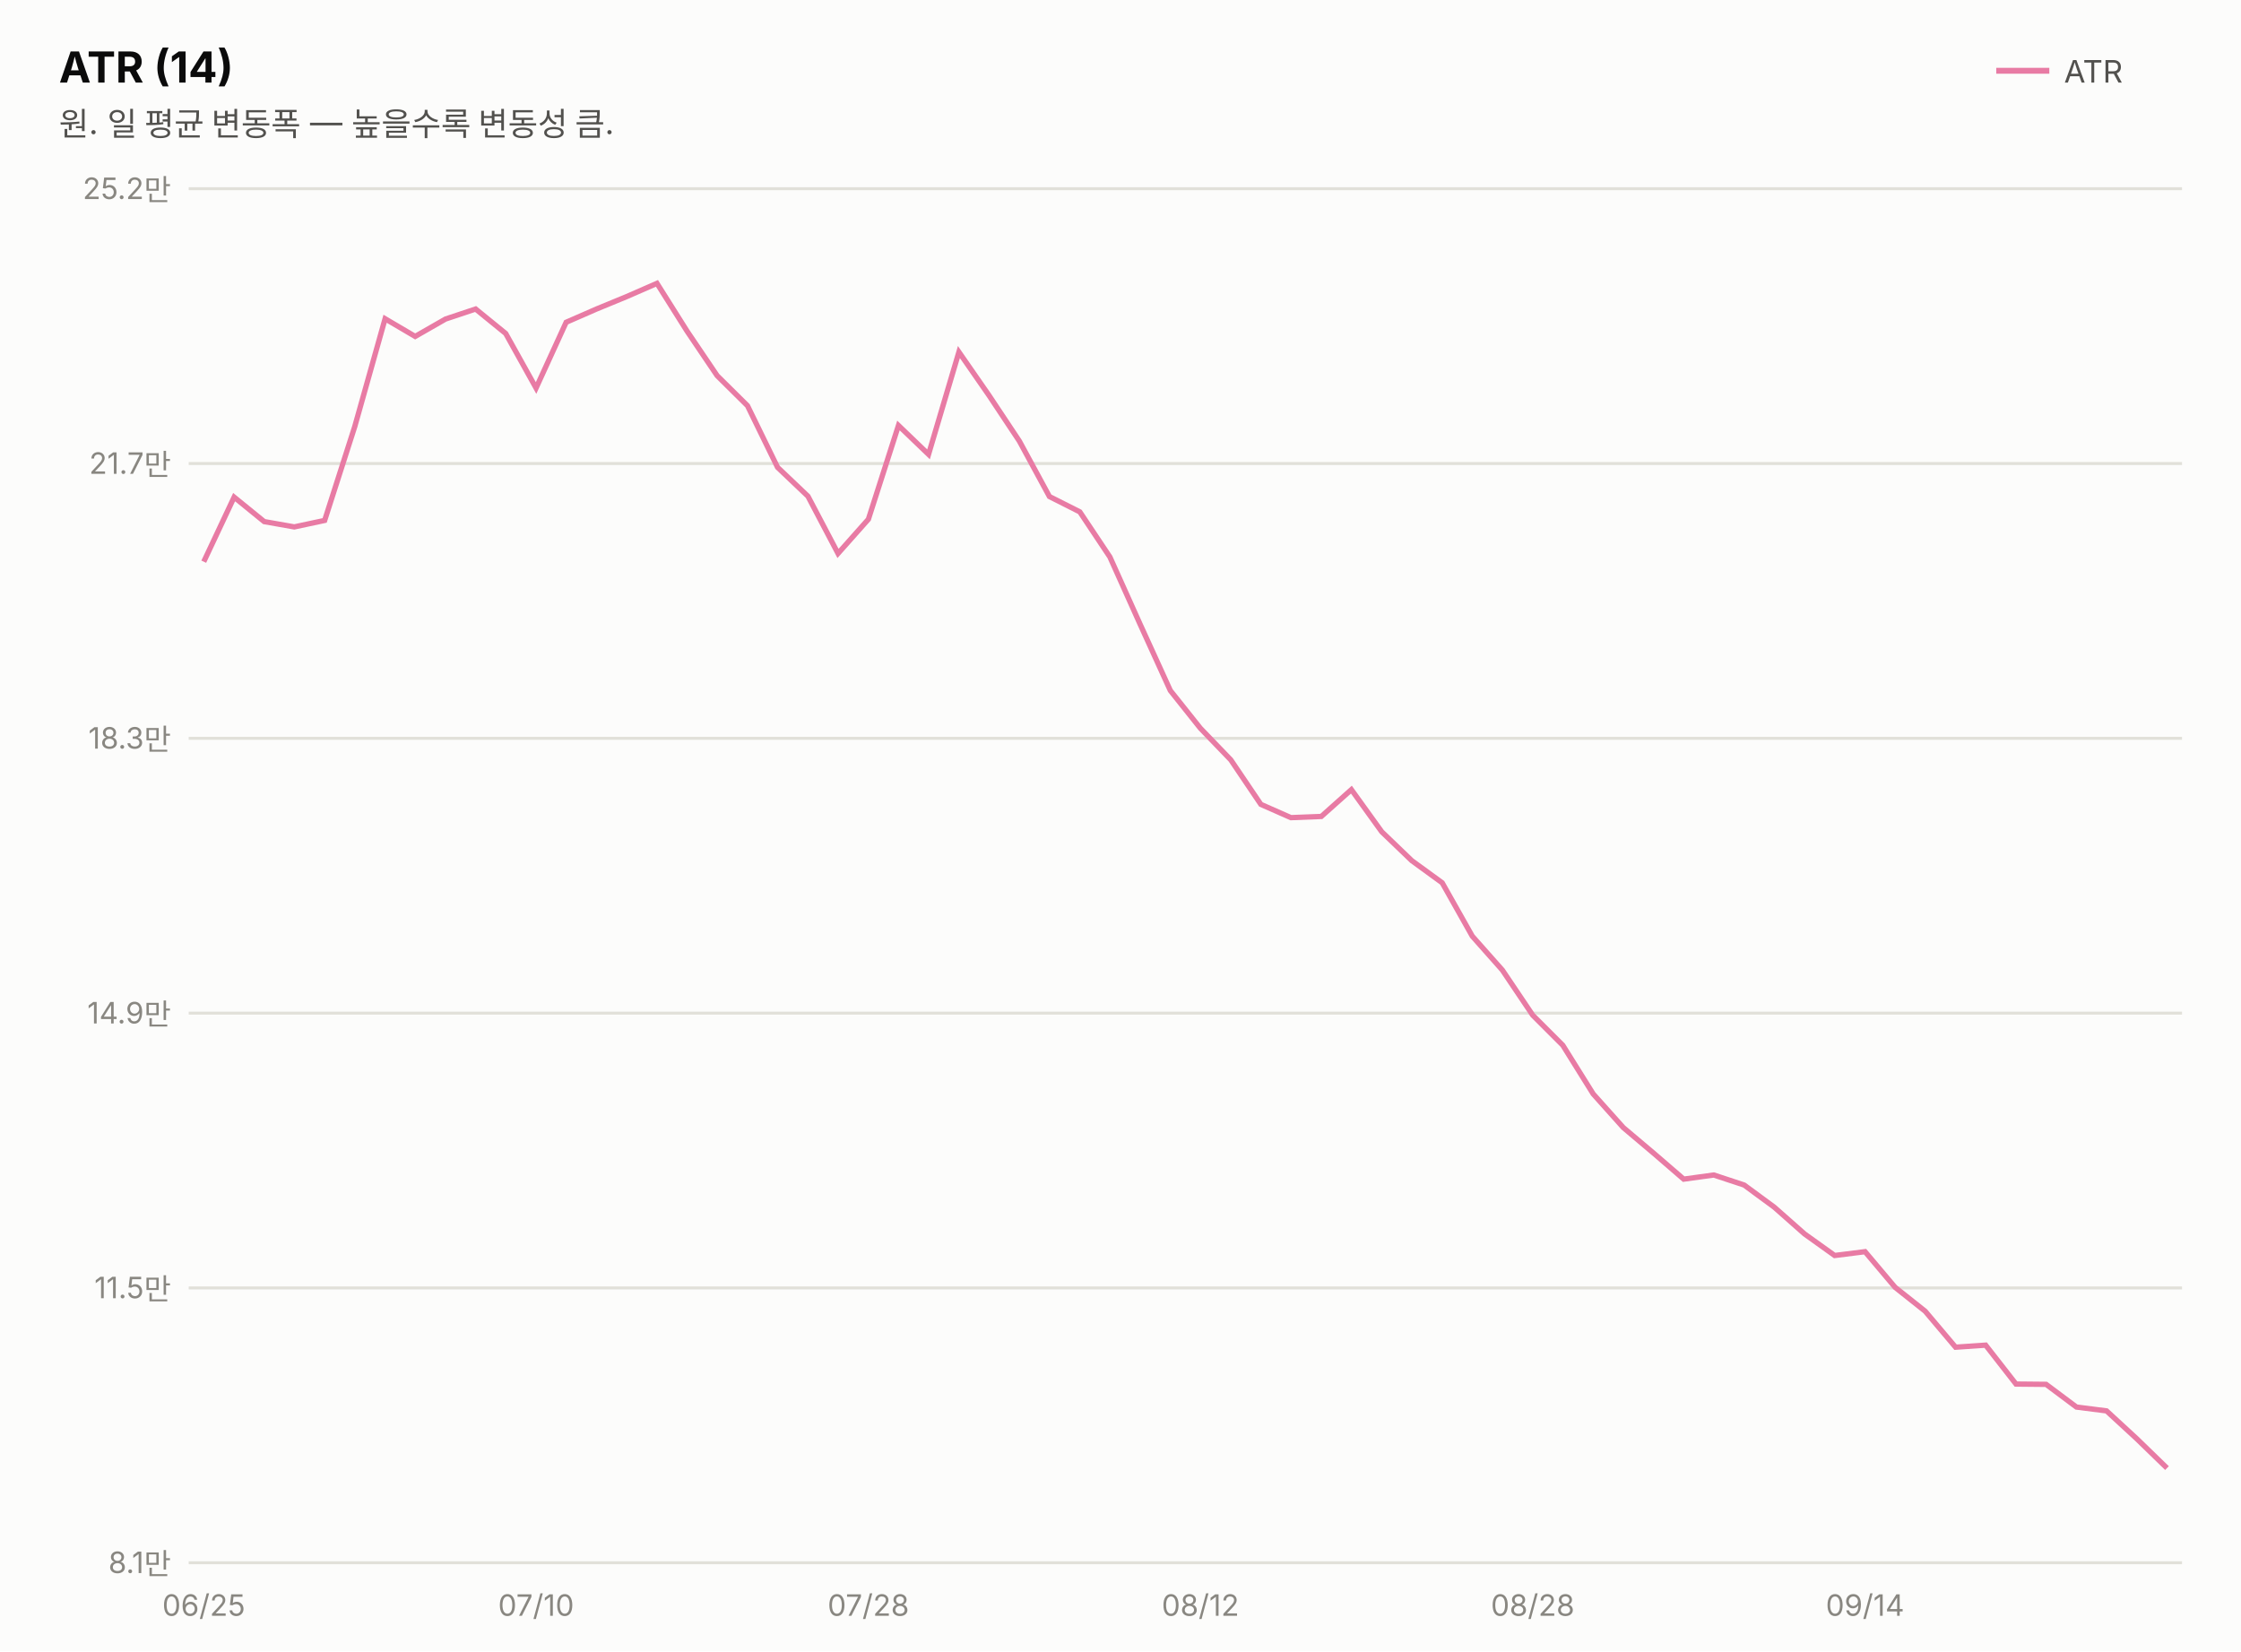
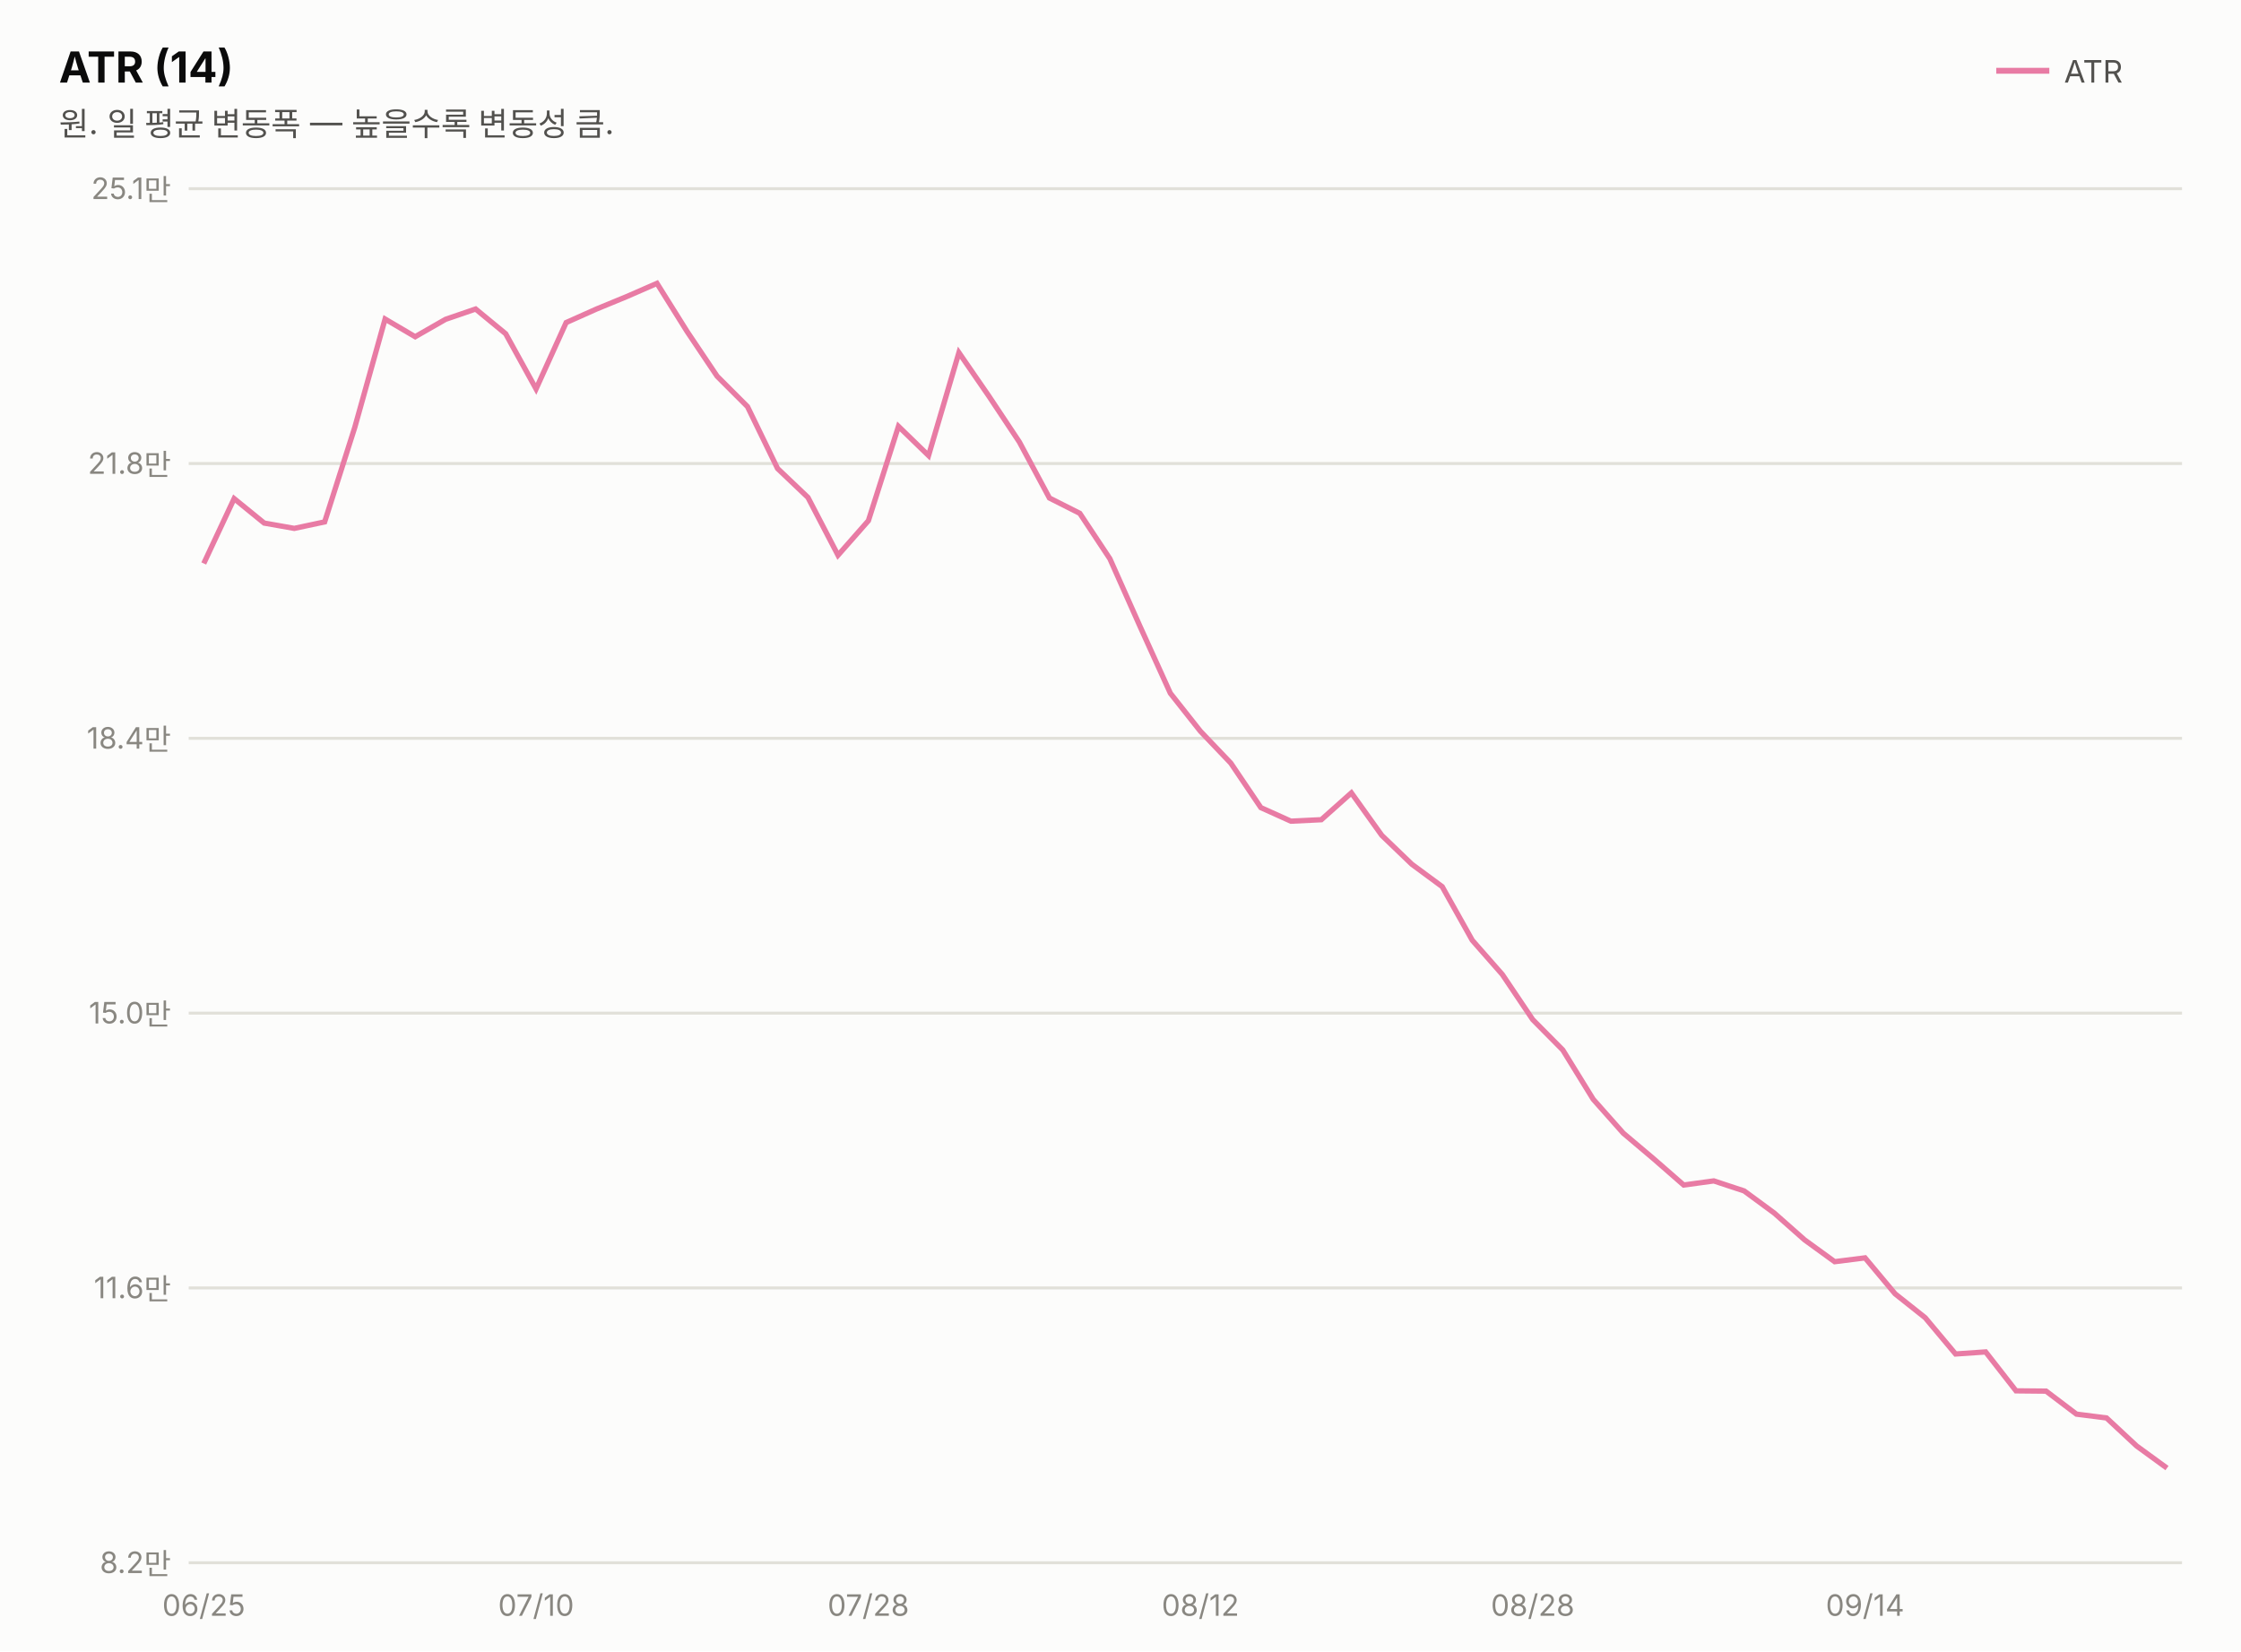
<svg xmlns="http://www.w3.org/2000/svg" width="760" height="560" viewBox="0 0 760 560" font-family="system-ui,-apple-system,&quot;Segoe UI&quot;,&quot;Malgun Gothic&quot;,&quot;Apple SD Gothic Neo&quot;,sans-serif">
  <rect width="760" height="560" fill="#fcfcfb" />
  <text x="20" y="28" font-size="14.5" font-weight="700" fill="#0b0b0b">ATR (14)</text>
  <text x="20" y="46" font-size="11" fill="#52514e">원. 일 평균 변동폭 — 높을수록 변동성 큼.</text>
  <line x1="677" y1="24" x2="695" y2="24" stroke="#e87ba4" stroke-width="2" />
  <text x="700" y="28" font-size="10.5" fill="#52514e">ATR</text>
  <line x1="64" y1="530.0" x2="740" y2="530.0" stroke="#e1e0d9" stroke-width="1" />
-   <text x="58" y="533.5" font-size="10" fill="#898781" text-anchor="end" style="font-variant-numeric:tabular-nums">8.1만</text>
+   <text x="58" y="533.5" font-size="10" fill="#898781" text-anchor="end" style="font-variant-numeric:tabular-nums">8.2만</text>
  <line x1="64" y1="436.8" x2="740" y2="436.8" stroke="#e1e0d9" stroke-width="1" />
-   <text x="58" y="440.3" font-size="10" fill="#898781" text-anchor="end" style="font-variant-numeric:tabular-nums">11.5만</text>
+   <text x="58" y="440.3" font-size="10" fill="#898781" text-anchor="end" style="font-variant-numeric:tabular-nums">11.6만</text>
  <line x1="64" y1="343.6" x2="740" y2="343.6" stroke="#e1e0d9" stroke-width="1" />
-   <text x="58" y="347.1" font-size="10" fill="#898781" text-anchor="end" style="font-variant-numeric:tabular-nums">14.9만</text>
+   <text x="58" y="347.1" font-size="10" fill="#898781" text-anchor="end" style="font-variant-numeric:tabular-nums">15.0만</text>
  <line x1="64" y1="250.4" x2="740" y2="250.4" stroke="#e1e0d9" stroke-width="1" />
-   <text x="58" y="253.9" font-size="10" fill="#898781" text-anchor="end" style="font-variant-numeric:tabular-nums">18.3만</text>
+   <text x="58" y="253.9" font-size="10" fill="#898781" text-anchor="end" style="font-variant-numeric:tabular-nums">18.4만</text>
  <line x1="64" y1="157.2" x2="740" y2="157.2" stroke="#e1e0d9" stroke-width="1" />
-   <text x="58" y="160.7" font-size="10" fill="#898781" text-anchor="end" style="font-variant-numeric:tabular-nums">21.7만</text>
+   <text x="58" y="160.7" font-size="10" fill="#898781" text-anchor="end" style="font-variant-numeric:tabular-nums">21.8만</text>
  <line x1="64" y1="64.0" x2="740" y2="64.0" stroke="#e1e0d9" stroke-width="1" />
-   <text x="58" y="67.5" font-size="10" fill="#898781" text-anchor="end" style="font-variant-numeric:tabular-nums">25.2만</text>
-   <path d="M69.1,190.5 L79.4,168.6 L89.6,176.9 L99.8,178.7 L110.1,176.5 L120.3,144.7 L130.6,108.1 L140.8,114.1 L151.1,108.2 L161.3,104.8 L171.5,113.1 L181.8,131.6 L192.0,109.3 L202.3,104.8 L212.5,100.6 L222.8,96.1 L233.0,112.3 L243.2,127.4 L253.5,137.6 L263.7,158.5 L274.0,168.3 L284.2,187.7 L294.5,176.1 L304.7,144.3 L314.9,154.1 L325.2,119.4 L335.4,134.1 L345.7,149.6 L355.9,168.4 L366.2,173.6 L376.4,188.9 L386.6,211.6 L396.9,234.2 L407.1,247.0 L417.4,257.7 L427.6,272.8 L437.8,277.3 L448.1,276.9 L458.3,267.8 L468.6,282.1 L478.8,291.9 L489.1,299.4 L499.3,317.5 L509.5,329.0 L519.8,344.3 L530.0,354.5 L540.3,371.0 L550.5,382.4 L560.8,391.1 L571.0,399.9 L581.2,398.5 L591.5,401.9 L601.7,409.4 L612.0,418.5 L622.2,425.8 L632.5,424.5 L642.7,436.6 L652.9,444.7 L663.2,456.9 L673.4,456.2 L683.7,469.4 L693.9,469.5 L704.2,477.2 L714.4,478.5 L724.6,487.9 L734.9,497.9" fill="none" stroke="#e87ba4" stroke-width="1.8" />
+   <text x="58" y="67.5" font-size="10" fill="#898781" text-anchor="end" style="font-variant-numeric:tabular-nums">25.1만</text>
+   <path d="M69.1,191.1 L79.4,169.1 L89.6,177.4 L99.8,179.2 L110.1,177.0 L120.3,145.0 L130.6,108.2 L140.8,114.2 L151.1,108.3 L161.3,104.8 L171.5,113.2 L181.8,131.9 L192.0,109.4 L202.3,104.8 L212.5,100.6 L222.8,96.1 L233.0,112.4 L243.2,127.6 L253.5,137.9 L263.7,158.9 L274.0,168.7 L284.2,188.3 L294.5,176.6 L304.7,144.6 L314.9,154.5 L325.2,119.6 L335.4,134.4 L345.7,149.9 L355.9,168.9 L366.2,174.1 L376.4,189.5 L386.6,212.4 L396.9,235.1 L407.1,248.0 L417.4,258.8 L427.6,273.9 L437.8,278.5 L448.1,278.0 L458.3,268.9 L468.6,283.3 L478.8,293.1 L489.1,300.7 L499.3,318.9 L509.5,330.5 L519.8,345.8 L530.0,356.1 L540.3,372.8 L550.5,384.3 L560.8,393.0 L571.0,401.9 L581.2,400.5 L591.5,403.9 L601.7,411.4 L612.0,420.5 L622.2,427.9 L632.5,426.6 L642.7,438.8 L652.9,446.9 L663.2,459.2 L673.4,458.5 L683.7,471.7 L693.9,471.8 L704.2,479.6 L714.4,480.9 L724.6,490.4 L734.9,497.9" fill="none" stroke="#e87ba4" stroke-width="1.8" />
  <text x="69.1" y="548" font-size="10" fill="#898781" text-anchor="middle">06/25</text>
  <text x="181.8" y="548" font-size="10" fill="#898781" text-anchor="middle">07/10</text>
  <text x="294.5" y="548" font-size="10" fill="#898781" text-anchor="middle">07/28</text>
  <text x="407.1" y="548" font-size="10" fill="#898781" text-anchor="middle">08/12</text>
  <text x="519.8" y="548" font-size="10" fill="#898781" text-anchor="middle">08/28</text>
  <text x="632.5" y="548" font-size="10" fill="#898781" text-anchor="middle">09/14</text>
</svg>
